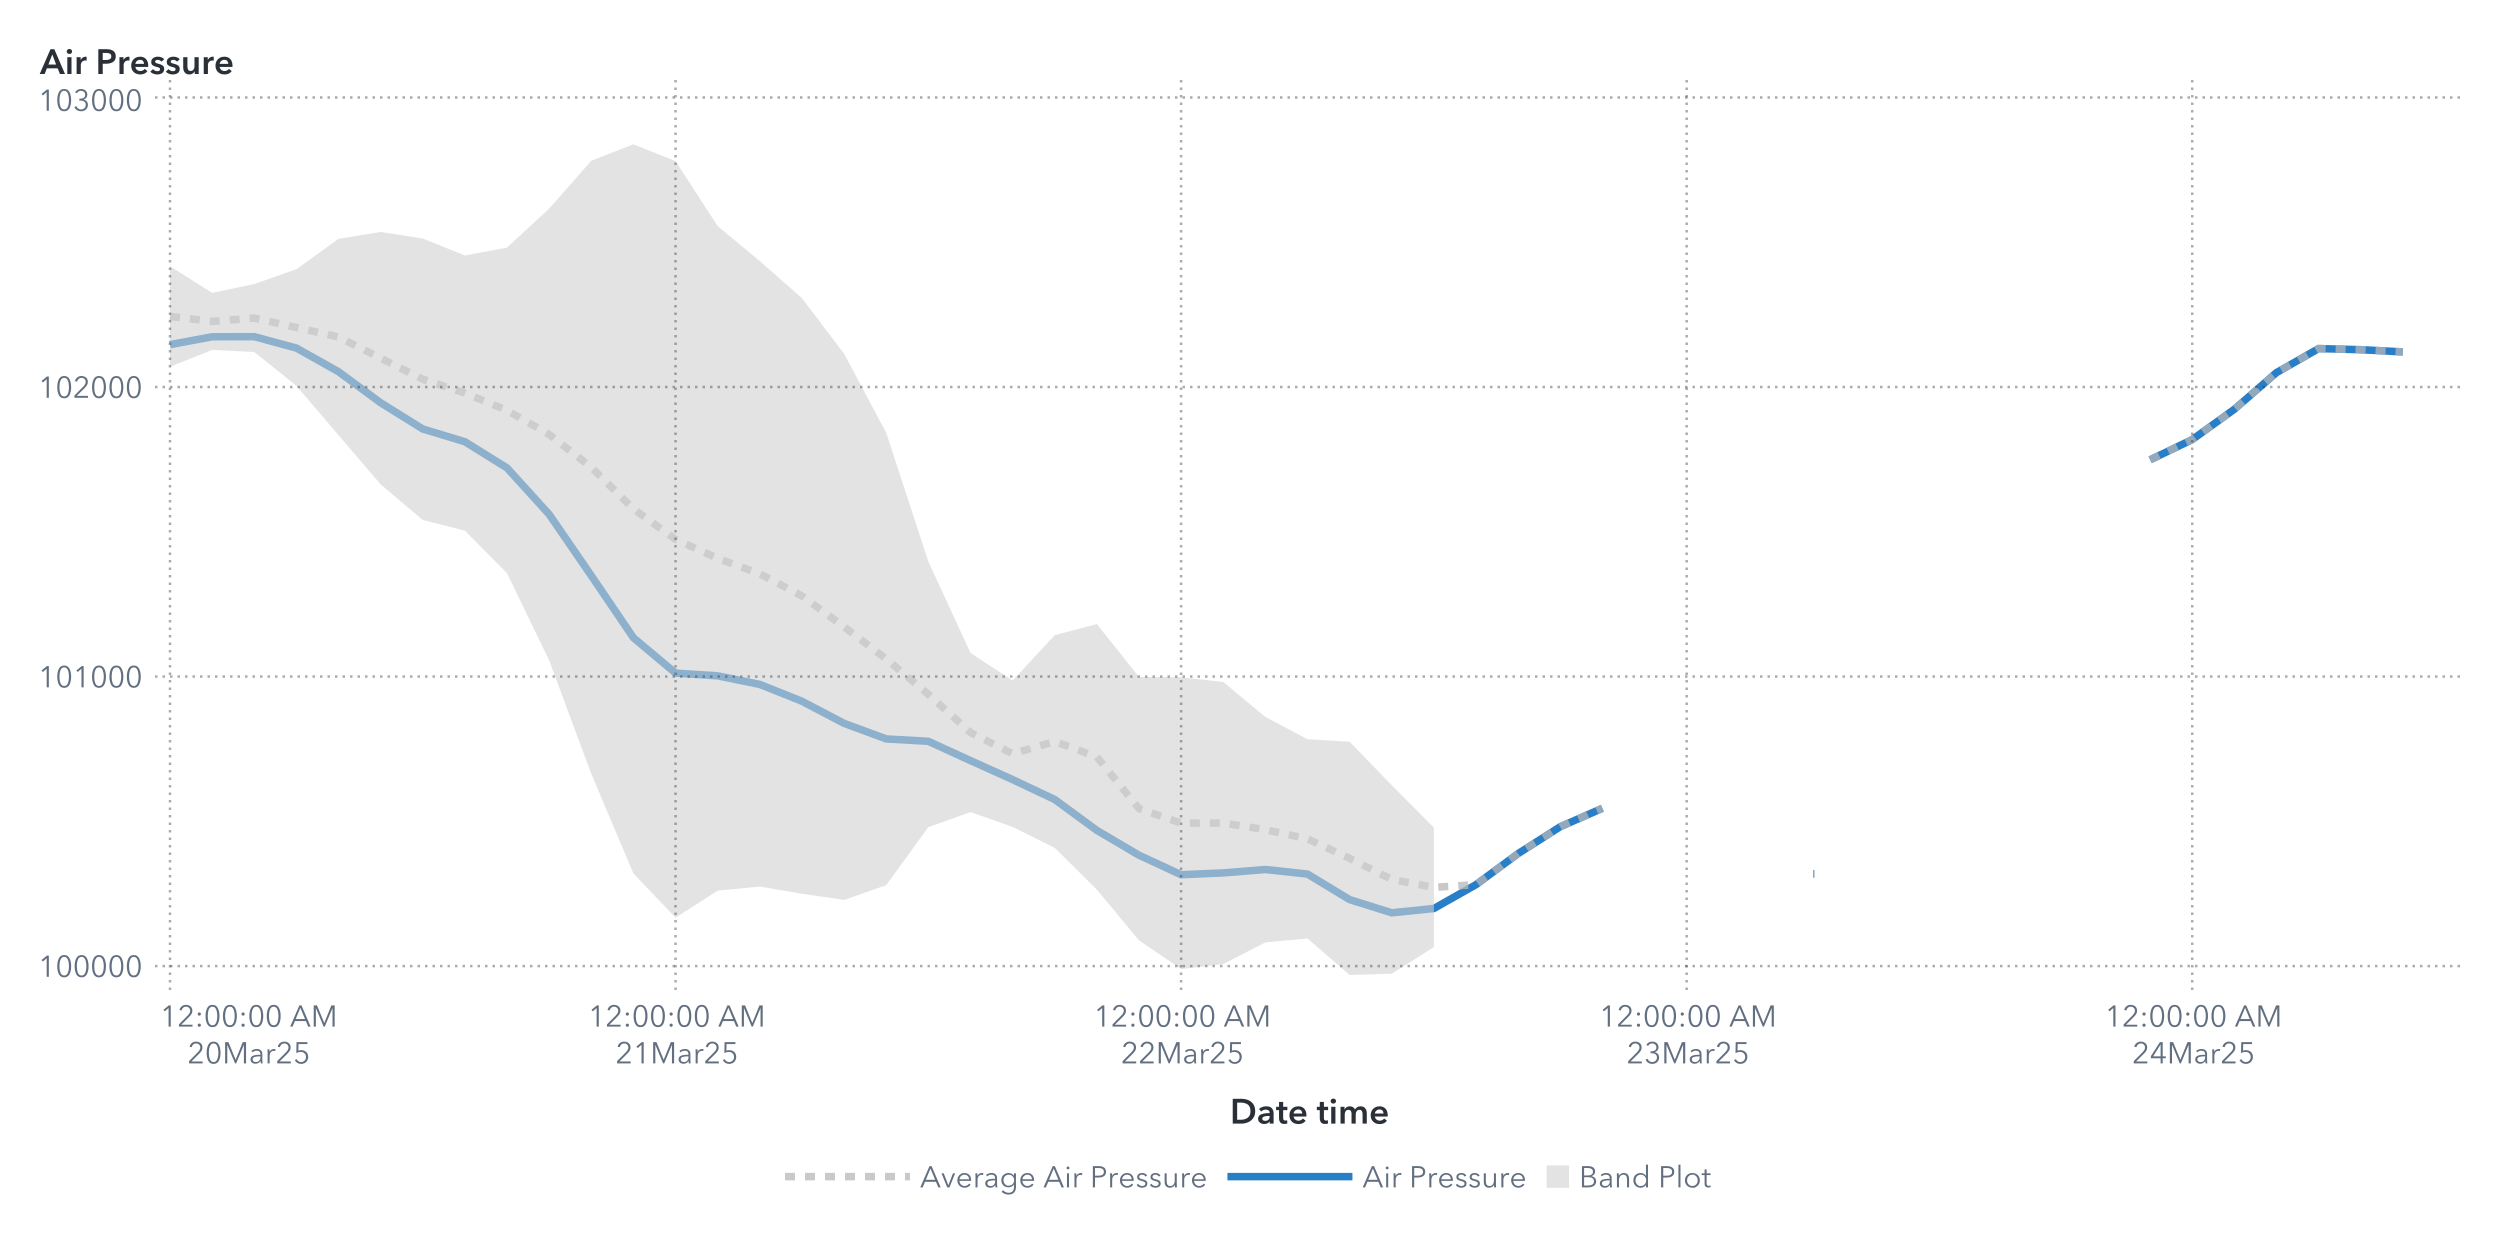
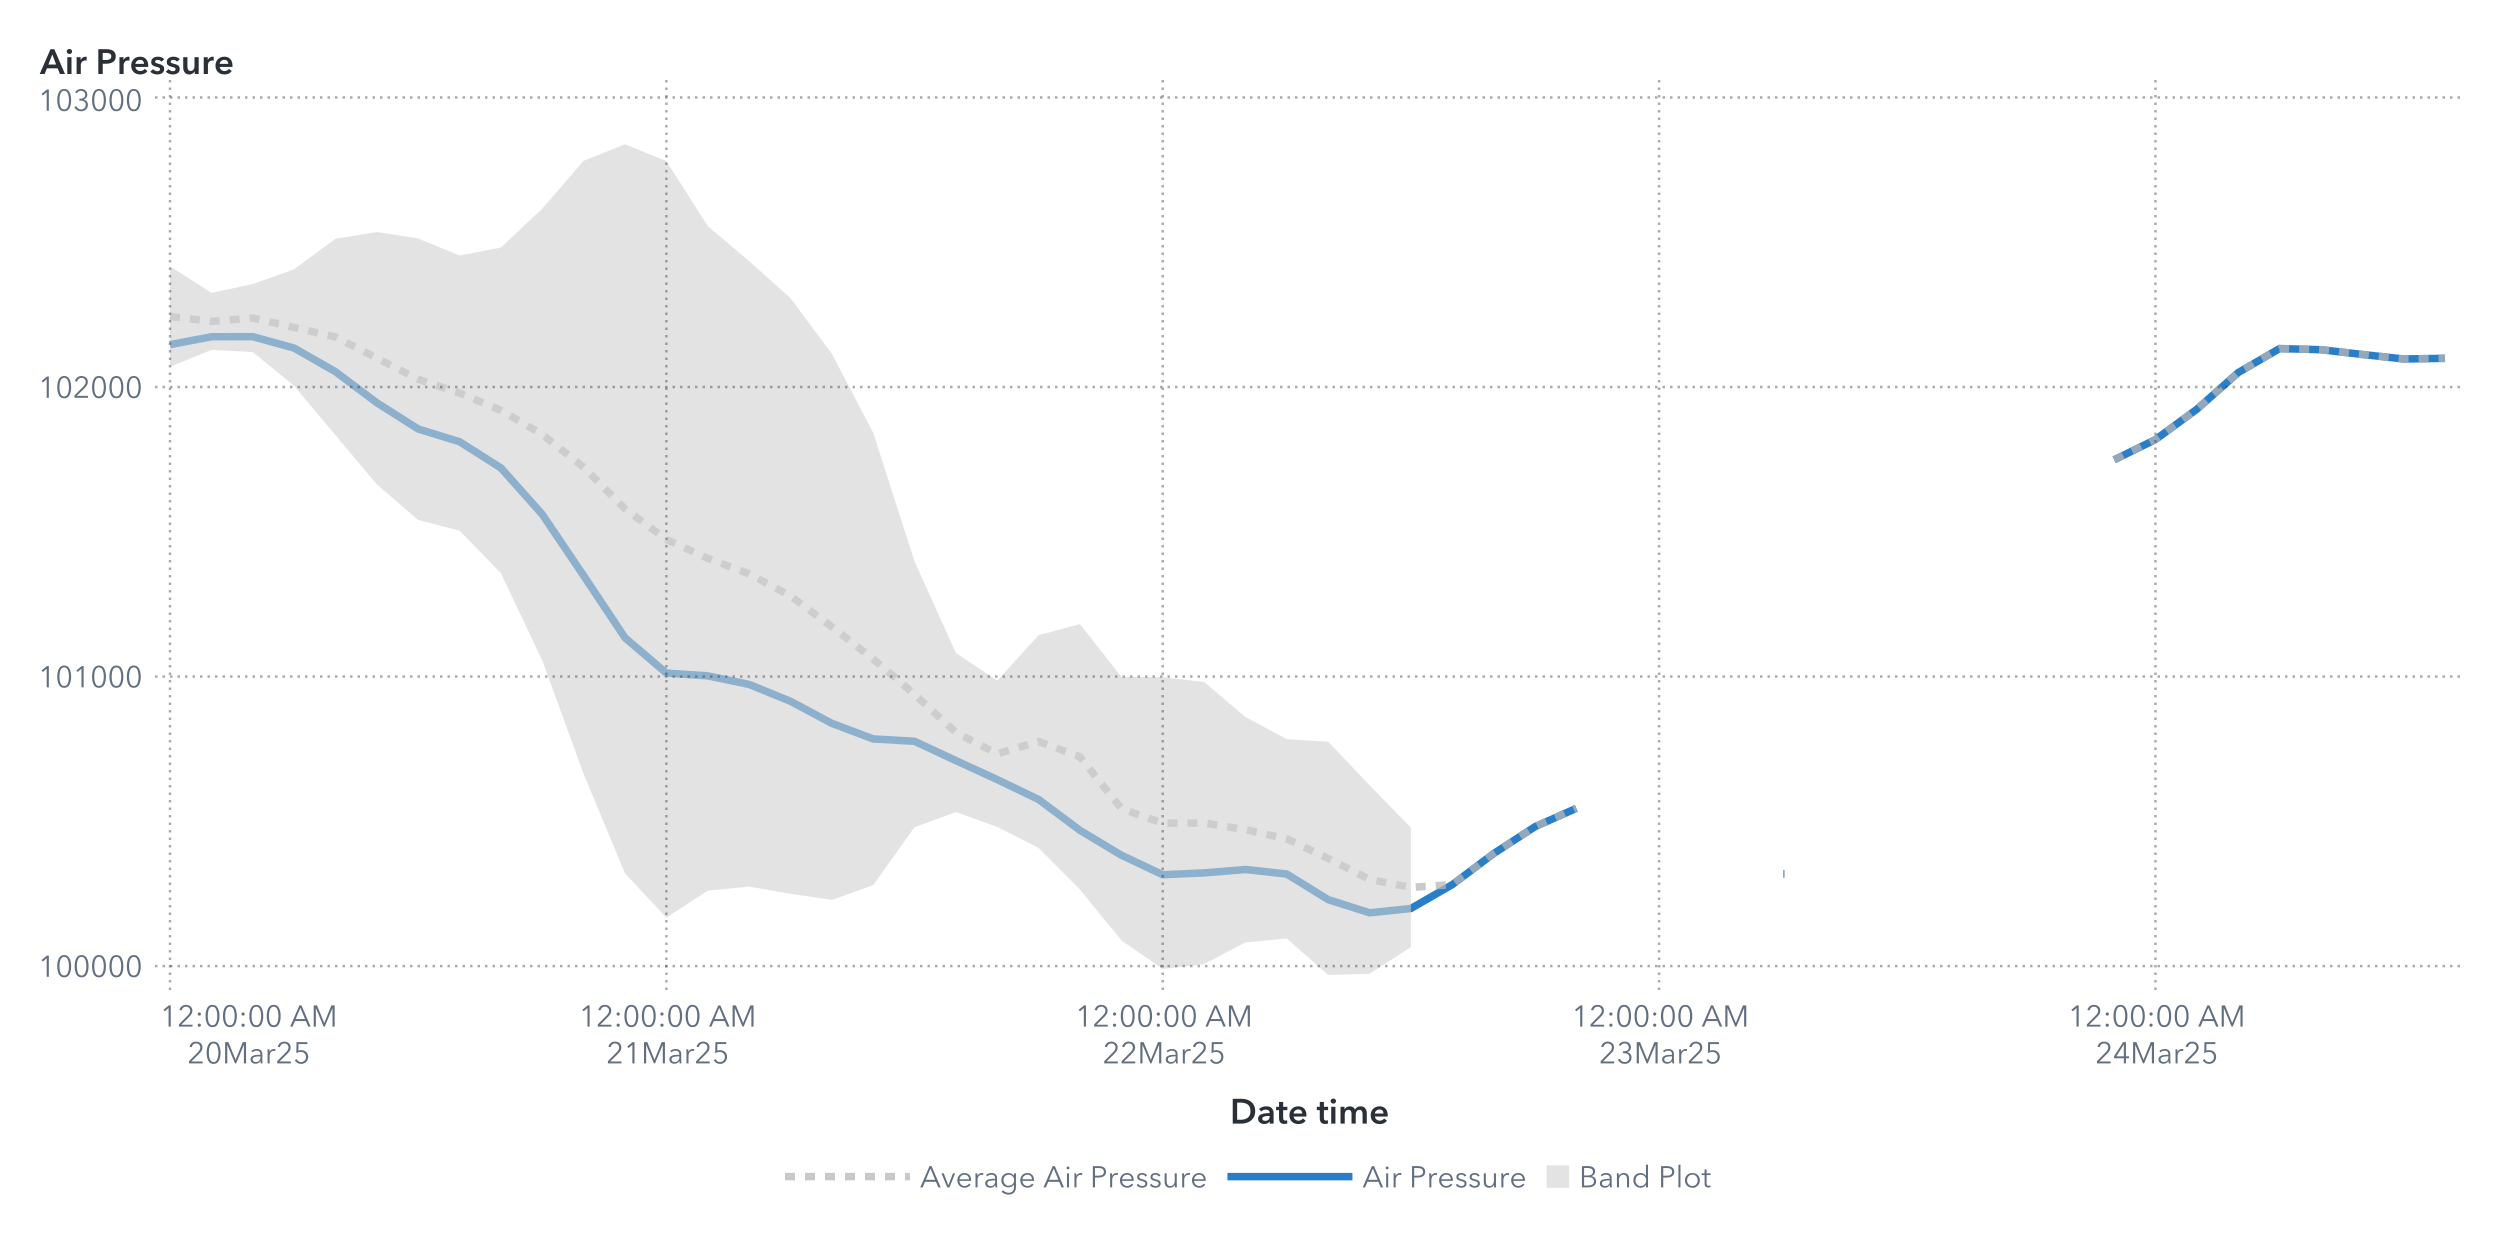
<svg xmlns="http://www.w3.org/2000/svg" xmlns:xlink="http://www.w3.org/1999/xlink" version="1.1" width="1000" height="500" viewBox="0 0 1000 500">
  <rect x="0" y="0" width="1000" height="500" fill="#ffffff">
</rect>
  <g>
    <rect x="0" y="0" rx="5" ry="5" width="1000.0" height="500.0" fill="#ffffff" opacity="0">
</rect>
    <rect x="0" y="0" rx="5" ry="5" width="1000.0" height="500.0" fill="#ffffff" opacity="0">
</rect>
    <rect x="0" y="0" rx="5" ry="5" width="1000.0" height="500.0" fill="#ffffff" opacity="0">
</rect>
    <rect x="0" y="0" rx="5" ry="5" width="1000.0" height="500.0" fill="#ffffff" opacity="0">
</rect>
    <g transform=" translate(16.0 -16.0)">
      <defs>
        <clipPath id="ClipPath0">
          <rect x="46" y="46" width="925" height="366">
</rect>
        </clipPath>
      </defs>
      <g clip-path="url(#ClipPath0)">
        <defs>
          <clipPath id="ClipPath1">
            <rect x="46" y="48" width="923" height="364">
</rect>
          </clipPath>
        </defs>
        <g clip-path="url(#ClipPath1)">
          <g transform="">
-             <polyline id="Polyline_65" points="52.0,153.85  68.85,150.7  85.7,150.67  102.56,155.23  119.41,164.69  136.26,177.11  153.11,187.6  169.96,192.7  186.81,203.18  203.67,221.76  220.52,246.27  237.37,271.11  254.22,285.25  271.07,286.34  287.93,289.77  304.78,296.51  321.63,305.35  338.48,311.57  355.33,312.52  372.19,320.25  389.04,327.84  405.89,335.8  422.74,348.15  439.59,358.08  456.44,365.89  473.3,365.16  490.15,363.8  507.0,365.63  523.85,375.85  540.7,381.12  557.56,379.39  574.41,369.85  591.26,357.43  608.11,346.68  624.96,339.31 " fill="none" stroke="#287fc7" stroke-width="3.0">
- </polyline>
-             <polyline id="Polyline_65" points="709.22,365.53  709.72,365.53 " fill="none" stroke="#287fc7" stroke-width="3.0">
- </polyline>
-             <polyline id="Polyline_65" points="844.04,199.93  860.89,191.83  877.74,179.7  894.59,165.04  911.44,155.43  928.3,155.88  945.15,156.77 " fill="none" stroke="#287fc7" stroke-width="3.0">
+             <polyline id="Polyline_67" points="52.0,153.85  68.55,150.7  85.09,150.67  101.64,155.23  118.18,164.69  134.73,177.11  151.27,187.6  167.82,192.7  184.36,203.18  200.91,221.76  217.45,246.27  234.0,271.11  250.55,285.25  267.09,286.34  283.64,289.77  300.18,296.51  316.73,305.35  333.27,311.57  349.82,312.52  366.36,320.25  382.91,327.84  399.45,335.8  416.0,348.15  432.55,358.08  449.09,365.89  465.64,365.16  482.18,363.8  498.73,365.63  515.27,375.85  531.82,381.12  548.36,379.39  564.91,369.85  581.45,357.43  598.0,346.68  614.55,339.31 " fill="none" stroke="#287fc7" stroke-width="3.0">
+ </polyline>
+             <polyline id="Polyline_67" points="697.27,365.53  697.77,365.53 " fill="none" stroke="#287fc7" stroke-width="3.0">
+ </polyline>
+             <polyline id="Polyline_67" points="829.64,199.93  846.18,191.83  862.73,179.7  879.27,165.04  895.82,155.43  912.36,155.88  928.91,157.79  945.45,159.59  962.0,159.33 " fill="none" stroke="#287fc7" stroke-width="3.0">
</polyline>
          </g>
          <g transform="">
-             <polyline id="Polyline_174" points="52.0,142.59  68.85,144.56  85.7,143.22  102.56,146.99  119.41,150.81  136.26,159.26  153.11,167.7  169.96,173.23  186.81,180.15  203.67,189.81  220.52,202.92  237.37,219.55  254.22,231.76  271.07,239.35  287.93,245.54  304.78,254.39  321.63,266.73  338.48,279.58  355.33,293.74  372.19,309.0  389.04,317.5  405.89,312.6  422.74,318.74  439.59,339.45  456.44,345.26  473.3,345.21  490.15,347.87  507.0,351.54  523.85,359.36  540.7,367.79  557.56,370.95  574.41,369.85  591.26,357.43  608.11,346.68  624.96,339.31 " fill="none" stroke="#b7b7b7" stroke-width="3.0" stroke-dasharray="4,4" opacity="0.75">
- </polyline>
-             <polyline id="Polyline_174" points="709.22,365.53  709.72,365.53 " fill="none" stroke="#b7b7b7" stroke-width="3.0" stroke-dasharray="4,4" opacity="0.75">
- </polyline>
-             <polyline id="Polyline_174" points="844.04,199.93  860.89,191.83  877.74,179.7  894.59,165.04  911.44,155.43  928.3,155.88  945.15,156.77 " fill="none" stroke="#b7b7b7" stroke-width="3.0" stroke-dasharray="4,4" opacity="0.75">
+             <polyline id="Polyline_180" points="52.0,142.59  68.55,144.56  85.09,143.22  101.64,146.99  118.18,150.81  134.73,159.26  151.27,167.7  167.82,173.23  184.36,180.15  200.91,189.81  217.45,202.92  234.0,219.55  250.55,231.76  267.09,239.35  283.64,245.54  300.18,254.39  316.73,266.73  333.27,279.58  349.82,293.74  366.36,309.0  382.91,317.5  399.45,312.6  416.0,318.74  432.55,339.45  449.09,345.26  465.64,345.21  482.18,347.87  498.73,351.54  515.27,359.36  531.82,367.79  548.36,370.95  564.91,369.85  581.45,357.43  598.0,346.68  614.55,339.31 " fill="none" stroke="#b7b7b7" stroke-width="3.0" stroke-dasharray="4,4" opacity="0.75">
+ </polyline>
+             <polyline id="Polyline_180" points="697.27,365.53  697.77,365.53 " fill="none" stroke="#b7b7b7" stroke-width="3.0" stroke-dasharray="4,4" opacity="0.75">
+ </polyline>
+             <polyline id="Polyline_180" points="829.64,199.93  846.18,191.83  862.73,179.7  879.27,165.04  895.82,155.43  912.36,155.88  928.91,157.79  945.45,159.59  962.0,159.33 " fill="none" stroke="#b7b7b7" stroke-width="3.0" stroke-dasharray="4,4" opacity="0.75">
</polyline>
          </g>
          <g transform="">
-             <polygon points="52.0,162.71  68.85,155.97  85.7,156.82  102.56,170.3  119.41,190.08  136.26,209.74  153.11,223.99  169.96,228.28  186.81,245.28  203.67,280.19  220.52,325.54  237.37,365.38  254.22,383.06  271.07,372.26  287.93,370.63  304.78,373.52  321.63,375.97  338.48,370.07  355.33,346.87  372.19,340.82  389.04,346.76  405.89,355.15  422.74,371.85  439.59,392.14  456.44,403.61  473.3,401.63  490.15,392.94  507.0,391.4  523.85,406.0  540.7,405.49  557.56,394.83  557.56,347.07  540.7,330.09  523.85,312.71  507.0,311.68  490.15,302.8  473.3,288.79  456.44,286.9  439.59,286.77  422.74,265.63  405.89,270.06  389.04,288.23  372.19,277.17  355.33,240.61  338.48,189.09  321.63,157.49  304.78,135.26  287.93,120.45  271.07,106.44  254.22,80.46  237.37,73.72  220.52,80.3  203.67,99.44  186.81,115.01  169.96,118.19  153.11,111.41  136.26,108.79  119.41,111.53  102.56,123.69  85.7,129.61  68.85,133.16  52.0,122.48 " fill="#d1d1d1" fill-opacity="0.6">
+             <polygon points="52.0,162.71  68.55,155.97  85.09,156.82  101.64,170.3  118.18,190.08  134.73,209.74  151.27,223.99  167.82,228.28  184.36,245.28  200.91,280.19  217.45,325.54  234.0,365.38  250.55,383.06  267.09,372.26  283.64,370.63  300.18,373.52  316.73,375.97  333.27,370.07  349.82,346.87  366.36,340.82  382.91,346.76  399.45,355.15  416.0,371.85  432.55,392.14  449.09,403.61  465.64,401.63  482.18,392.94  498.73,391.4  515.27,406.0  531.82,405.49  548.36,394.83  548.36,347.07  531.82,330.09  515.27,312.71  498.73,311.68  482.18,302.8  465.64,288.79  449.09,286.9  432.55,286.77  416.0,265.63  399.45,270.06  382.91,288.23  366.36,277.17  349.82,240.61  333.27,189.09  316.73,157.49  300.18,135.26  283.64,120.45  267.09,106.44  250.55,80.46  234.0,73.72  217.45,80.3  200.91,99.44  184.36,115.01  167.82,118.19  151.27,111.41  134.73,108.79  118.18,111.53  101.64,123.69  85.09,129.61  68.55,133.16  52.0,122.48 " fill="#d1d1d1" fill-opacity="0.6">
</polygon>
          </g>
        </g>
        <path d="M46.0 402.43L969.0 402.43" stroke="#2a3037" stroke-dasharray="1,2" fill="none" opacity="0.4">
</path>
        <path d="M46.0 286.62L969.0 286.62" stroke="#2a3037" stroke-dasharray="1,2" fill="none" opacity="0.4">
</path>
        <path d="M46.0 170.81L969.0 170.81" stroke="#2a3037" stroke-dasharray="1,2" fill="none" opacity="0.4">
</path>
        <path d="M46.0 55.0L969.0 55.0" stroke="#2a3037" stroke-dasharray="1,2" fill="none" opacity="0.4">
</path>
        <path d="M52.0 412.0L52.0 48.0" stroke="#2a3037" stroke-dasharray="1,2" fill="none" opacity="0.4">
</path>
-         <path d="M254.22 412.0L254.22 48.0" stroke="#2a3037" stroke-dasharray="1,2" fill="none" opacity="0.4">
- </path>
-         <path d="M456.44 412.0L456.44 48.0" stroke="#2a3037" stroke-dasharray="1,2" fill="none" opacity="0.4">
- </path>
-         <path d="M658.67 412.0L658.67 48.0" stroke="#2a3037" stroke-dasharray="1,2" fill="none" opacity="0.4">
- </path>
-         <path d="M860.89 412.0L860.89 48.0" stroke="#2a3037" stroke-dasharray="1,2" fill="none" opacity="0.4">
+         <path d="M250.55 412.0L250.55 48.0" stroke="#2a3037" stroke-dasharray="1,2" fill="none" opacity="0.4">
+ </path>
+         <path d="M449.09 412.0L449.09 48.0" stroke="#2a3037" stroke-dasharray="1,2" fill="none" opacity="0.4">
+ </path>
+         <path d="M647.64 412.0L647.64 48.0" stroke="#2a3037" stroke-dasharray="1,2" fill="none" opacity="0.4">
+ </path>
+         <path d="M846.18 412.0L846.18 48.0" stroke="#2a3037" stroke-dasharray="1,2" fill="none" opacity="0.4">
</path>
      </g>
      <defs>
        <clipPath id="ClipPath2">
          <rect x="0" y="49" width="46" height="363">
</rect>
        </clipPath>
      </defs>
      <g clip-path="url(#ClipPath2)">
        <g fill="#626f80" stroke="#626f80" transform="translate(-0.76 406.73) scale(0.012 -0.012)">
          <defs>
            <path id="g49/TT0" d="M358.0 0 L286.0 0 L286.0 619.0 L158.0 510.0 L114.0 560.0 L294.0 708.0 L358.0 708.0 L358.0 0Z">
</path>
          </defs>
          <use x="0" y="0" xlink:href="#g49/TT0" />
          <defs>
            <path id="g48/TT0" d="M522.0 353.0Q 522.0,195.0  467.0,88.5 T 290.0,-18.0 Q 167.0,-18.0  112.5,88.5 T 58.0,353.0 Q 58.0,512.0  112.5,619.0 T 290.0,726.0 Q 412.0,726.0  467.0,618.5 T 522.0,353.0 Z M131.0 353.0Q 131.0,226.0  167.5,135.0 T 290.0,44.0 Q 375.0,44.0  412.0,135.5 T 449.0,353.0 Q 449.0,480.0  412.0,572.5 T 290.0,665.0 Q 204.0,665.0  167.5,573.0 T 131.0,353.0 Z">
</path>
          </defs>
          <use x="580.0" y="0" xlink:href="#g48/TT0" />
          <use x="1160.0" y="0" xlink:href="#g48/TT0" />
          <use x="1740.0" y="0" xlink:href="#g48/TT0" />
          <use x="2320.0" y="0" xlink:href="#g48/TT0" />
          <use x="2900.0" y="0" xlink:href="#g48/TT0" />
        </g>
-         <text id="Text_392" x="41.0" y="406.73" font-size="9.0pt" font-family="Avenir Next for SAS" fill="#626f80" text-anchor="end" opacity="0">
+         <text id="Text_406" x="41.0" y="406.73" font-size="9.0pt" font-family="Avenir Next for SAS" fill="#626f80" text-anchor="end" opacity="0">
100000</text>
        <g fill="#626f80" stroke="#626f80" transform="translate(-0.76 290.92) scale(0.012 -0.012)">
          <use x="0" y="0" xlink:href="#g49/TT0" />
          <use x="580.0" y="0" xlink:href="#g48/TT0" />
          <use x="1160.0" y="0" xlink:href="#g49/TT0" />
          <use x="1740.0" y="0" xlink:href="#g48/TT0" />
          <use x="2320.0" y="0" xlink:href="#g48/TT0" />
          <use x="2900.0" y="0" xlink:href="#g48/TT0" />
        </g>
-         <text id="Text_393" x="41.0" y="290.92" font-size="9.0pt" font-family="Avenir Next for SAS" fill="#626f80" text-anchor="end" opacity="0">
+         <text id="Text_407" x="41.0" y="290.92" font-size="9.0pt" font-family="Avenir Next for SAS" fill="#626f80" text-anchor="end" opacity="0">
101000</text>
        <g fill="#626f80" stroke="#626f80" transform="translate(-0.76 175.11) scale(0.012 -0.012)">
          <use x="0" y="0" xlink:href="#g49/TT0" />
          <use x="580.0" y="0" xlink:href="#g48/TT0" />
          <defs>
            <path id="g50/TT0" d="M51.0 0 L51.0 75.0 L341.0 368.0Q 380.0,408.0  403.0,447.0 T 426.0,530.0 Q 426.0,590.0  385.5,627.5 T 286.0,665.0 Q 230.0,665.0  191.0,630.0 T 140.0,539.0  L69.0 553.0Q 84.0,629.0  144.0,677.5 T 286.0,726.0 Q 344.0,726.0  392.5,703.5 T 470.0,637.0 T 499.0,531.0 Q 499.0,469.0  470.0,421.5 T 384.0,317.0  L129.0 64.0 L504.0 64.0 L504.0 0 L51.0 0Z">
</path>
          </defs>
          <use x="1160.0" y="0" xlink:href="#g50/TT0" />
          <use x="1740.0" y="0" xlink:href="#g48/TT0" />
          <use x="2320.0" y="0" xlink:href="#g48/TT0" />
          <use x="2900.0" y="0" xlink:href="#g48/TT0" />
        </g>
-         <text id="Text_394" x="41.0" y="175.11" font-size="9.0pt" font-family="Avenir Next for SAS" fill="#626f80" text-anchor="end" opacity="0">
+         <text id="Text_408" x="41.0" y="175.11" font-size="9.0pt" font-family="Avenir Next for SAS" fill="#626f80" text-anchor="end" opacity="0">
102000</text>
        <g fill="#626f80" stroke="#626f80" transform="translate(-0.76 60.3) scale(0.012 -0.012)">
          <use x="0" y="0" xlink:href="#g49/TT0" />
          <use x="580.0" y="0" xlink:href="#g48/TT0" />
          <defs>
            <path id="g51/TT0" d="M245.0 402.0Q 319.0,402.0  364.5,433.5 T 410.0,532.0 Q 410.0,590.0  369.0,627.5 T 270.0,665.0 Q 226.0,665.0  191.0,643.5 T 135.0,582.0  L74.0 614.0Q 106.0,670.0  157.0,698.0 T 274.0,726.0 Q 331.0,726.0  378.0,703.5 T 453.0,638.0 T 481.0,536.0 Q 481.0,475.0  446.5,432.0 T 358.0,374.0  L358.0 372.0Q 421.0,359.0  461.0,312.0 T 501.0,196.0 Q 501.0,131.0  470.0,82.5 T 387.0,8.0 T 273.0,-18.0 Q 196.0,-18.0  137.5,19.5 T 49.0,127.0  L117.0 152.0Q 135.0,102.0  177.0,73.0 T 273.0,44.0 Q 314.0,44.0  350.0,62.5 T 407.5,115.5 T 429.0,196.0 Q 429.0,271.0  376.0,305.5 T 245.0,340.0  L214.0 340.0 L214.0 402.0 L245.0 402.0Z">
</path>
          </defs>
          <use x="1160.0" y="0" xlink:href="#g51/TT0" />
          <use x="1740.0" y="0" xlink:href="#g48/TT0" />
          <use x="2320.0" y="0" xlink:href="#g48/TT0" />
          <use x="2900.0" y="0" xlink:href="#g48/TT0" />
        </g>
-         <text id="Text_395" x="41.0" y="60.3" font-size="9.0pt" font-family="Avenir Next for SAS" fill="#626f80" text-anchor="end" opacity="0">
+         <text id="Text_409" x="41.0" y="60.3" font-size="9.0pt" font-family="Avenir Next for SAS" fill="#626f80" text-anchor="end" opacity="0">
103000</text>
      </g>
      <g fill="#2a3037" stroke="#2a3037" transform="translate(0 45.59) scale(0.014 -0.014)">
        <defs>
          <path id="g65/TT1" d="M300.0 708.0 L409.0 708.0 L714.0 0 L570.0 0 L504.0 162.0 L197.0 162.0 L133.0 0 L-8.0 0 L300.0 708.0Z M460.0 270.0 L351.0 558.0 L240.0 270.0 L460.0 270.0Z">
</path>
        </defs>
        <use x="0" y="0" xlink:href="#g65/TT1" />
        <defs>
          <path id="g105/TT1" d="M133.0 715.0Q 166.0,715.0  188.5,694.5 T 211.0,643.0 Q 211.0,612.0  188.5,591.5 T 133.0,571.0 Q 101.0,571.0  79.0,592.5 T 57.0,643.0 Q 57.0,672.0  79.0,693.5 T 133.0,715.0 Z M74.0 480.0 L194.0 480.0 L194.0 0 L74.0 0 L74.0 480.0Z">
</path>
        </defs>
        <use x="706.0" y="0" xlink:href="#g105/TT1" />
        <defs>
          <path id="g114/TT1" d="M187.0 480.0 L187.0 400.0 L189.0 400.0Q 209.0,443.0  246.0,468.5 T 329.0,494.0 Q 346.0,494.0  358.0,491.0  L358.0 381.0Q 338.0,386.0  321.0,386.0 Q 272.0,386.0  243.0,363.0 T 203.0,310.5 T 192.0,257.0  L192.0 0 L72.0 0 L72.0 480.0 L187.0 480.0Z">
</path>
        </defs>
        <use x="974.0" y="0" xlink:href="#g114/TT1" />
        <defs>
          <path id="g80/TT1" d="M309.0 708.0Q 576.0,708.0  576.0,503.0 Q 576.0,393.0  500.0,343.0 T 301.0,293.0  L204.0 293.0 L204.0 0 L78.0 0 L78.0 708.0 L309.0 708.0Z M449.0 503.0Q 449.0,560.0  407.5,581.0 T 296.0,602.0  L204.0 602.0 L204.0 399.0 L292.0 399.0Q 363.0,399.0  406.0,422.0 T 449.0,503.0 Z">
</path>
        </defs>
        <use x="1588.0" y="0" xlink:href="#g80/TT1" />
        <use x="2198.0" y="0" xlink:href="#g114/TT1" />
        <defs>
          <path id="g101/TT1" d="M529.0 202.0 L164.0 202.0Q 168.0,152.0  208.0,118.0 T 301.0,84.0 Q 384.0,84.0  428.0,146.0  L508.0 82.0Q 437.0,-14.0  302.0,-14.0 Q 228.0,-14.0  169.5,16.5 T 77.5,104.0 T 44.0,237.0 Q 44.0,313.0  77.0,371.5 T 168.0,462.0 T 298.0,494.0 Q 402.0,494.0  466.0,427.0 T 530.0,234.0 Q 530.0,213.0  529.0,202.0 Z M297.0 404.0Q 244.0,404.0  206.0,371.0 T 164.0,288.0  L410.0 288.0Q 410.0,338.0  381.0,371.0 T 297.0,404.0 Z">
</path>
        </defs>
        <use x="2562.0" y="0" xlink:href="#g101/TT1" />
        <defs>
          <path id="g115/TT1" d="M230.0 404.0Q 198.0,404.0  175.5,391.0 T 153.0,352.0 Q 153.0,327.0  176.0,315.0 T 257.0,289.0 Q 325.0,273.0  368.5,241.0 T 412.0,146.0 Q 412.0,64.0  355.5,25.0 T 212.0,-14.0 Q 155.0,-14.0  102.0,7.0 T 15.0,65.0  L94.0 139.0Q 114.0,112.0  146.5,95.5 T 217.0,79.0 Q 248.0,79.0  271.0,93.0 T 294.0,136.0 Q 294.0,164.0  269.5,177.5 T 184.0,205.0 Q 119.0,221.0  80.5,250.5 T 42.0,341.0 Q 42.0,416.0  98.0,455.0 T 233.0,494.0 Q 287.0,494.0  336.0,475.0 T 413.0,421.0  L335.0 352.0Q 318.0,374.0  290.0,389.0 T 230.0,404.0 Z">
</path>
        </defs>
        <use x="3136.0" y="0" xlink:href="#g115/TT1" />
        <use x="3580.0" y="0" xlink:href="#g115/TT1" />
        <defs>
          <path id="g117/TT1" d="M396.0 0 L396.0 77.0 L394.0 77.0Q 377.0,39.0  336.5,12.5 T 245.0,-14.0 Q 157.0,-14.0  112.5,42.5 T 68.0,180.0  L68.0 480.0 L188.0 480.0 L188.0 214.0Q 188.0,86.0  278.0,86.0 Q 332.0,86.0  361.0,124.5 T 390.0,216.0  L390.0 480.0 L510.0 480.0 L510.0 0 L396.0 0Z">
</path>
        </defs>
        <use x="4024.0" y="0" xlink:href="#g117/TT1" />
        <use x="4606.0" y="0" xlink:href="#g114/TT1" />
        <use x="4970.0" y="0" xlink:href="#g101/TT1" />
      </g>
-       <text id="Text_396" x="0" y="45.59" font-size="10.5pt" font-family="Avenir Next for SAS" font-weight="bold" fill="#2a3037" text-anchor="start" opacity="0">
+       <text id="Text_410" x="0" y="45.59" font-size="10.5pt" font-family="Avenir Next for SAS" font-weight="bold" fill="#2a3037" text-anchor="start" opacity="0">
Air Pressure</text>
      <defs>
        <clipPath id="ClipPath3">
          <rect x="46" y="412" width="922" height="57">
</rect>
        </clipPath>
      </defs>
      <g clip-path="url(#ClipPath3)">
        <g fill="#626f80" stroke="#626f80" transform="translate(48.0 426.65) scale(0.012 -0.012)">
          <use x="0" y="0" xlink:href="#g49/TT0" />
          <use x="580.0" y="0" xlink:href="#g50/TT0" />
          <defs>
            <path id="g58/TT0" d="M150.0 366.0Q 127.0,366.0  111.5,382.0 T 96.0,420.0 Q 96.0,442.0  111.5,458.0 T 150.0,474.0 Q 173.0,474.0  188.5,458.0 T 204.0,420.0 Q 204.0,398.0  188.5,382.0 T 150.0,366.0 Z M150.0 -6.0Q 127.0,-6.0  111.5,10.0 T 96.0,48.0 Q 96.0,70.0  111.5,86.0 T 150.0,102.0 Q 173.0,102.0  188.5,86.0 T 204.0,48.0 Q 204.0,26.0  188.5,10.0 T 150.0,-6.0 Z">
</path>
          </defs>
          <use x="1160.0" y="0" xlink:href="#g58/TT0" />
          <use x="1460.0" y="0" xlink:href="#g48/TT0" />
          <use x="2040.0" y="0" xlink:href="#g48/TT0" />
          <use x="2620.0" y="0" xlink:href="#g58/TT0" />
          <use x="2920.0" y="0" xlink:href="#g48/TT0" />
          <use x="3500.0" y="0" xlink:href="#g48/TT0" />
          <defs>
            <path id="g65/TT0" d="M89.0 0 L10.0 0 L316.0 708.0 L386.0 708.0 L690.0 0 L610.0 0 L532.0 186.0 L166.0 186.0 L89.0 0Z M193.0 252.0 L505.0 252.0 L349.0 628.0 L193.0 252.0Z">
</path>
          </defs>
          <use x="4330.0" y="0" xlink:href="#g65/TT0" />
          <defs>
            <path id="g77/TT0" d="M444.0 122.0 L445.0 122.0 L682.0 708.0 L792.0 708.0 L792.0 0 L720.0 0 L720.0 615.0 L718.0 615.0 L462.0 0 L424.0 0 L168.0 615.0 L166.0 615.0 L166.0 0 L94.0 0 L94.0 708.0 L204.0 708.0 L444.0 122.0Z">
</path>
          </defs>
          <use x="5030.0" y="0" xlink:href="#g77/TT0" />
        </g>
        <text x="83.0" y="426.65" font-size="9.0pt" font-family="Avenir Next for SAS" fill="#626f80" text-anchor="middle" opacity="0">
12:00:00 AM</text>
        <g fill="#626f80" stroke="#626f80" transform="translate(59.0 441.35) scale(0.012 -0.012)">
          <use x="0" y="0" xlink:href="#g50/TT0" />
          <use x="580.0" y="0" xlink:href="#g48/TT0" />
          <use x="1160.0" y="0" xlink:href="#g77/TT0" />
          <defs>
            <path id="g97/TT0" d="M260.0 423.0Q 220.0,423.0  183.0,408.0 T 121.0,368.0  L83.0 413.0Q 113.0,443.0  161.0,461.5 T 267.0,480.0 Q 347.0,480.0  398.0,436.0 T 449.0,310.0  L449.0 105.0Q 449.0,42.0  457.0,0  L396.0 0Q 389.0,40.0  389.0,76.0  L387.0 76.0Q 355.0,30.0  314.5,9.0 T 217.0,-12.0 Q 178.0,-12.0  141.0,2.5 T 79.5,49.0 T 55.0,130.0 Q 55.0,198.0  99.0,232.0 T 212.5,276.5 T 385.0,287.0  L385.0 302.0Q 385.0,362.0  353.0,392.5 T 260.0,423.0 Z M125.0 133.0Q 125.0,87.0  157.0,65.5 T 235.0,44.0 Q 304.0,44.0  344.5,89.0 T 385.0,199.0  L385.0 234.0 L365.0 234.0Q 259.0,234.0  192.0,213.5 T 125.0,133.0 Z">
</path>
          </defs>
          <use x="2046.0" y="0" xlink:href="#g97/TT0" />
          <defs>
            <path id="g114/TT0" d="M86.0 468.0 L151.0 468.0Q 155.0,418.0  155.0,388.0  L157.0 388.0Q 177.0,429.0  217.5,454.5 T 307.0,480.0 Q 334.0,480.0  352.0,475.0  L343.0 411.0Q 337.0,413.0  322.5,415.0 T 295.0,417.0 Q 236.0,417.0  197.0,372.5 T 158.0,240.0  L158.0 0 L90.0 0 L90.0 365.0Q 90.0,425.0  86.0,468.0 Z">
</path>
          </defs>
          <use x="2580.0" y="0" xlink:href="#g114/TT0" />
          <use x="2940.0" y="0" xlink:href="#g50/TT0" />
          <defs>
            <path id="g53/TT0" d="M180.0 644.0 L175.0 425.0Q 219.0,441.0  273.0,441.0 Q 339.0,441.0  391.5,413.0 T 473.5,334.5 T 503.0,219.0 Q 503.0,151.0  473.5,97.0 T 390.5,12.5 T 268.0,-18.0 Q 194.0,-18.0  140.0,16.0 T 56.0,111.0  L121.0 140.0Q 140.0,96.0  179.0,70.0 T 264.0,44.0 Q 311.0,44.0  349.0,66.0 T 408.5,126.5 T 430.0,212.0 Q 430.0,289.0  380.5,335.5 T 254.0,382.0 Q 180.0,382.0  107.0,343.0  L114.0 708.0 L475.0 708.0 L475.0 644.0 L180.0 644.0Z">
</path>
          </defs>
          <use x="3520.0" y="0" xlink:href="#g53/TT0" />
        </g>
        <text x="83.0" y="441.35" font-size="9.0pt" font-family="Avenir Next for SAS" fill="#626f80" text-anchor="middle" opacity="0">
20Mar25</text>
-         <g fill="#626f80" stroke="#626f80" transform="translate(219.22 426.65) scale(0.012 -0.012)">
+         <g fill="#626f80" stroke="#626f80" transform="translate(215.55 426.65) scale(0.012 -0.012)">
          <use x="0" y="0" xlink:href="#g49/TT0" />
          <use x="580.0" y="0" xlink:href="#g50/TT0" />
          <use x="1160.0" y="0" xlink:href="#g58/TT0" />
          <use x="1460.0" y="0" xlink:href="#g48/TT0" />
          <use x="2040.0" y="0" xlink:href="#g48/TT0" />
          <use x="2620.0" y="0" xlink:href="#g58/TT0" />
          <use x="2920.0" y="0" xlink:href="#g48/TT0" />
          <use x="3500.0" y="0" xlink:href="#g48/TT0" />
          <use x="4330.0" y="0" xlink:href="#g65/TT0" />
          <use x="5030.0" y="0" xlink:href="#g77/TT0" />
        </g>
-         <text x="254.22" y="426.65" font-size="9.0pt" font-family="Avenir Next for SAS" fill="#626f80" text-anchor="middle" opacity="0">
+         <text x="250.55" y="426.65" font-size="9.0pt" font-family="Avenir Next for SAS" fill="#626f80" text-anchor="middle" opacity="0">
12:00:00 AM</text>
-         <g fill="#626f80" stroke="#626f80" transform="translate(230.22 441.35) scale(0.012 -0.012)">
+         <g fill="#626f80" stroke="#626f80" transform="translate(226.55 441.35) scale(0.012 -0.012)">
          <use x="0" y="0" xlink:href="#g50/TT0" />
          <use x="580.0" y="0" xlink:href="#g49/TT0" />
          <use x="1160.0" y="0" xlink:href="#g77/TT0" />
          <use x="2046.0" y="0" xlink:href="#g97/TT0" />
          <use x="2580.0" y="0" xlink:href="#g114/TT0" />
          <use x="2940.0" y="0" xlink:href="#g50/TT0" />
          <use x="3520.0" y="0" xlink:href="#g53/TT0" />
        </g>
-         <text x="254.22" y="441.35" font-size="9.0pt" font-family="Avenir Next for SAS" fill="#626f80" text-anchor="middle" opacity="0">
+         <text x="250.55" y="441.35" font-size="9.0pt" font-family="Avenir Next for SAS" fill="#626f80" text-anchor="middle" opacity="0">
21Mar25</text>
-         <g fill="#626f80" stroke="#626f80" transform="translate(421.44 426.65) scale(0.012 -0.012)">
+         <g fill="#626f80" stroke="#626f80" transform="translate(414.09 426.65) scale(0.012 -0.012)">
          <use x="0" y="0" xlink:href="#g49/TT0" />
          <use x="580.0" y="0" xlink:href="#g50/TT0" />
          <use x="1160.0" y="0" xlink:href="#g58/TT0" />
          <use x="1460.0" y="0" xlink:href="#g48/TT0" />
          <use x="2040.0" y="0" xlink:href="#g48/TT0" />
          <use x="2620.0" y="0" xlink:href="#g58/TT0" />
          <use x="2920.0" y="0" xlink:href="#g48/TT0" />
          <use x="3500.0" y="0" xlink:href="#g48/TT0" />
          <use x="4330.0" y="0" xlink:href="#g65/TT0" />
          <use x="5030.0" y="0" xlink:href="#g77/TT0" />
        </g>
-         <text x="456.44" y="426.65" font-size="9.0pt" font-family="Avenir Next for SAS" fill="#626f80" text-anchor="middle" opacity="0">
+         <text x="449.09" y="426.65" font-size="9.0pt" font-family="Avenir Next for SAS" fill="#626f80" text-anchor="middle" opacity="0">
12:00:00 AM</text>
-         <g fill="#626f80" stroke="#626f80" transform="translate(432.44 441.35) scale(0.012 -0.012)">
+         <g fill="#626f80" stroke="#626f80" transform="translate(425.09 441.35) scale(0.012 -0.012)">
          <use x="0" y="0" xlink:href="#g50/TT0" />
          <use x="580.0" y="0" xlink:href="#g50/TT0" />
          <use x="1160.0" y="0" xlink:href="#g77/TT0" />
          <use x="2046.0" y="0" xlink:href="#g97/TT0" />
          <use x="2580.0" y="0" xlink:href="#g114/TT0" />
          <use x="2940.0" y="0" xlink:href="#g50/TT0" />
          <use x="3520.0" y="0" xlink:href="#g53/TT0" />
        </g>
-         <text x="456.44" y="441.35" font-size="9.0pt" font-family="Avenir Next for SAS" fill="#626f80" text-anchor="middle" opacity="0">
+         <text x="449.09" y="441.35" font-size="9.0pt" font-family="Avenir Next for SAS" fill="#626f80" text-anchor="middle" opacity="0">
22Mar25</text>
-         <g fill="#626f80" stroke="#626f80" transform="translate(623.67 426.65) scale(0.012 -0.012)">
+         <g fill="#626f80" stroke="#626f80" transform="translate(612.64 426.65) scale(0.012 -0.012)">
          <use x="0" y="0" xlink:href="#g49/TT0" />
          <use x="580.0" y="0" xlink:href="#g50/TT0" />
          <use x="1160.0" y="0" xlink:href="#g58/TT0" />
          <use x="1460.0" y="0" xlink:href="#g48/TT0" />
          <use x="2040.0" y="0" xlink:href="#g48/TT0" />
          <use x="2620.0" y="0" xlink:href="#g58/TT0" />
          <use x="2920.0" y="0" xlink:href="#g48/TT0" />
          <use x="3500.0" y="0" xlink:href="#g48/TT0" />
          <use x="4330.0" y="0" xlink:href="#g65/TT0" />
          <use x="5030.0" y="0" xlink:href="#g77/TT0" />
        </g>
-         <text x="658.67" y="426.65" font-size="9.0pt" font-family="Avenir Next for SAS" fill="#626f80" text-anchor="middle" opacity="0">
+         <text x="647.64" y="426.65" font-size="9.0pt" font-family="Avenir Next for SAS" fill="#626f80" text-anchor="middle" opacity="0">
12:00:00 AM</text>
-         <g fill="#626f80" stroke="#626f80" transform="translate(634.67 441.35) scale(0.012 -0.012)">
+         <g fill="#626f80" stroke="#626f80" transform="translate(623.64 441.35) scale(0.012 -0.012)">
          <use x="0" y="0" xlink:href="#g50/TT0" />
          <use x="580.0" y="0" xlink:href="#g51/TT0" />
          <use x="1160.0" y="0" xlink:href="#g77/TT0" />
          <use x="2046.0" y="0" xlink:href="#g97/TT0" />
          <use x="2580.0" y="0" xlink:href="#g114/TT0" />
          <use x="2940.0" y="0" xlink:href="#g50/TT0" />
          <use x="3520.0" y="0" xlink:href="#g53/TT0" />
        </g>
-         <text x="658.67" y="441.35" font-size="9.0pt" font-family="Avenir Next for SAS" fill="#626f80" text-anchor="middle" opacity="0">
+         <text x="647.64" y="441.35" font-size="9.0pt" font-family="Avenir Next for SAS" fill="#626f80" text-anchor="middle" opacity="0">
23Mar25</text>
-         <g fill="#626f80" stroke="#626f80" transform="translate(825.89 426.65) scale(0.012 -0.012)">
+         <g fill="#626f80" stroke="#626f80" transform="translate(811.18 426.65) scale(0.012 -0.012)">
          <use x="0" y="0" xlink:href="#g49/TT0" />
          <use x="580.0" y="0" xlink:href="#g50/TT0" />
          <use x="1160.0" y="0" xlink:href="#g58/TT0" />
          <use x="1460.0" y="0" xlink:href="#g48/TT0" />
          <use x="2040.0" y="0" xlink:href="#g48/TT0" />
          <use x="2620.0" y="0" xlink:href="#g58/TT0" />
          <use x="2920.0" y="0" xlink:href="#g48/TT0" />
          <use x="3500.0" y="0" xlink:href="#g48/TT0" />
          <use x="4330.0" y="0" xlink:href="#g65/TT0" />
          <use x="5030.0" y="0" xlink:href="#g77/TT0" />
        </g>
-         <text x="860.89" y="426.65" font-size="9.0pt" font-family="Avenir Next for SAS" fill="#626f80" text-anchor="middle" opacity="0">
+         <text x="846.18" y="426.65" font-size="9.0pt" font-family="Avenir Next for SAS" fill="#626f80" text-anchor="middle" opacity="0">
12:00:00 AM</text>
-         <g fill="#626f80" stroke="#626f80" transform="translate(836.89 441.35) scale(0.012 -0.012)">
+         <g fill="#626f80" stroke="#626f80" transform="translate(822.18 441.35) scale(0.012 -0.012)">
          <use x="0" y="0" xlink:href="#g50/TT0" />
          <defs>
            <path id="g52/TT0" d="M436.0 234.0 L540.0 234.0 L540.0 171.0 L436.0 171.0 L436.0 0 L366.0 0 L366.0 171.0 L42.0 171.0 L42.0 241.0 L342.0 708.0 L436.0 708.0 L436.0 234.0Z M366.0 627.0 L364.0 627.0 L117.0 234.0 L366.0 234.0 L366.0 627.0Z">
</path>
          </defs>
          <use x="580.0" y="0" xlink:href="#g52/TT0" />
          <use x="1160.0" y="0" xlink:href="#g77/TT0" />
          <use x="2046.0" y="0" xlink:href="#g97/TT0" />
          <use x="2580.0" y="0" xlink:href="#g114/TT0" />
          <use x="2940.0" y="0" xlink:href="#g50/TT0" />
          <use x="3520.0" y="0" xlink:href="#g53/TT0" />
        </g>
-         <text x="860.89" y="441.35" font-size="9.0pt" font-family="Avenir Next for SAS" fill="#626f80" text-anchor="middle" opacity="0">
+         <text x="846.18" y="441.35" font-size="9.0pt" font-family="Avenir Next for SAS" fill="#626f80" text-anchor="middle" opacity="0">
24Mar25</text>
      </g>
      <g fill="#2a3037" stroke="#2a3037" transform="translate(476.0 465.44) scale(0.014 -0.014)">
        <defs>
          <path id="g68/TT1" d="M329.0 708.0Q 430.0,708.0  518.5,673.0 T 663.5,558.5 T 720.0,354.0 Q 720.0,237.0  663.0,157.0 T 516.5,38.5 T 329.0,0  L78.0 0 L78.0 708.0 L329.0 708.0Z M585.0 354.0Q 585.0,492.0  506.0,546.0 T 309.0,600.0  L204.0 600.0 L204.0 110.0 L309.0 110.0Q 424.0,110.0  504.5,166.5 T 585.0,354.0 Z">
</path>
        </defs>
        <use x="0" y="0" xlink:href="#g68/TT1" />
        <defs>
          <path id="g97/TT1" d="M367.0 61.0Q 349.0,29.0  308.5,8.5 T 218.0,-12.0 Q 175.0,-12.0  134.0,3.0 T 65.5,51.5 T 38.0,137.0 Q 38.0,233.0  131.0,266.5 T 368.0,300.0  L368.0 312.0Q 368.0,354.0  337.0,377.0 T 258.0,400.0 Q 221.0,400.0  186.0,384.5 T 127.0,345.0  L65.0 418.0Q 105.0,455.0  158.5,474.5 T 268.0,494.0 Q 385.0,494.0  433.5,436.0 T 482.0,292.0  L482.0 0 L370.0 0 L370.0 61.0 L367.0 61.0Z M341.0 219.0Q 158.0,219.0  158.0,139.0 Q 158.0,107.0  182.5,93.0 T 242.0,79.0 Q 303.0,79.0  335.5,111.5 T 368.0,202.0  L368.0 219.0 L341.0 219.0Z">
</path>
        </defs>
        <use x="764.0" y="0" xlink:href="#g97/TT1" />
        <defs>
          <path id="g116/TT1" d="M3.0 480.0 L87.0 480.0 L87.0 619.0 L205.0 619.0 L205.0 480.0 L325.0 480.0 L325.0 384.0 L205.0 384.0 L205.0 161.0Q 205.0,125.0  218.0,106.0 T 268.0,87.0 Q 299.0,87.0  319.0,97.0  L323.0 3.0Q 289.0,-10.0  243.0,-10.0 Q 155.0,-10.0  121.0,35.5 T 87.0,160.0  L87.0 384.0 L3.0 384.0 L3.0 480.0Z">
</path>
        </defs>
        <use x="1314.0" y="0" xlink:href="#g116/TT1" />
        <use x="1654.0" y="0" xlink:href="#g101/TT1" />
        <use x="2478.0" y="0" xlink:href="#g116/TT1" />
        <use x="2818.0" y="0" xlink:href="#g105/TT1" />
        <defs>
          <path id="g109/TT1" d="M822.0 300.0 L822.0 0 L702.0 0 L702.0 266.0Q 702.0,394.0  612.0,394.0 Q 560.0,394.0  533.0,354.5 T 506.0,262.0  L506.0 0 L386.0 0 L386.0 290.0Q 386.0,337.0  363.5,365.5 T 297.0,394.0 Q 246.0,394.0  219.0,355.5 T 192.0,264.0  L192.0 0 L72.0 0 L72.0 480.0 L186.0 480.0 L186.0 403.0 L188.0 403.0Q 205.0,442.0  244.0,468.0 T 337.0,494.0 Q 390.0,494.0  428.0,470.0 T 487.0,403.0 Q 511.0,447.0  551.5,470.5 T 645.0,494.0 Q 733.0,494.0  777.5,437.5 T 822.0,300.0 Z">
</path>
        </defs>
        <use x="3086.0" y="0" xlink:href="#g109/TT1" />
        <use x="3976.0" y="0" xlink:href="#g101/TT1" />
      </g>
-       <text id="Text_398" x="507.0" y="465.44" font-size="10.5pt" font-family="Avenir Next for SAS" font-weight="bold" fill="#2a3037" text-anchor="middle" opacity="0">
+       <text id="Text_412" x="507.0" y="465.44" font-size="10.5pt" font-family="Avenir Next for SAS" font-weight="bold" fill="#2a3037" text-anchor="middle" opacity="0">
Date time</text>
    </g>
    <g transform=" translate(16.0 -16.0)">
</g>
    <g transform=" translate(16.0 -16.0)">
</g>
    <g transform=" translate(16.0 -16.0)">
      <rect x="292.0" y="473.3" rx="5" ry="5" width="382.42" height="26.7" fill="#ffffff">
</rect>
      <path d="M298.0 486.65L348.0 486.65" stroke="#b7b7b7" stroke-dasharray="4,4" stroke-width="3.0" fill="none" opacity="0.75">
</path>
      <g fill="#626f80" stroke="#626f80" transform="translate(352.0 490.95) scale(0.012 -0.012)">
        <use x="0" y="0" xlink:href="#g65/TT0" />
        <defs>
          <path id="g118/TT0" d="M282.0 0 L207.0 0 L16.0 468.0 L92.0 468.0 L244.0 72.0 L246.0 72.0 L399.0 468.0 L472.0 468.0 L282.0 0Z">
</path>
        </defs>
        <use x="700.0" y="0" xlink:href="#g118/TT0" />
        <defs>
          <path id="g101/TT0" d="M515.0 216.0 L127.0 216.0Q 128.0,169.0  150.5,130.5 T 212.0,69.0 T 298.0,46.0 Q 347.0,46.0  387.0,69.5 T 448.0,127.0  L499.0 87.0Q 421.0,-12.0  298.0,-12.0 Q 229.0,-12.0  174.0,20.0 T 87.5,108.0 T 56.0,234.0 Q 56.0,303.0  87.0,359.5 T 172.0,448.0 T 292.0,480.0 Q 363.0,480.0  413.5,449.5 T 490.0,366.0 T 516.0,248.0 Q 516.0,228.0  515.0,216.0 Z M292.0 423.0Q 248.0,423.0  211.5,402.0 T 153.0,345.5 T 128.0,270.0  L447.0 270.0Q 444.0,338.0  403.5,380.5 T 292.0,423.0 Z">
</path>
        </defs>
        <use x="1188.0" y="0" xlink:href="#g101/TT0" />
        <use x="1760.0" y="0" xlink:href="#g114/TT0" />
        <use x="2120.0" y="0" xlink:href="#g97/TT0" />
        <defs>
          <path id="g103/TT0" d="M294.0 -180.0Q 389.0,-180.0  433.0,-129.0 T 477.0,4.0  L477.0 92.0 L475.0 92.0Q 449.0,50.0  399.5,25.0 T 298.0,0 Q 226.0,0  171.0,30.5 T 86.0,115.5 T 56.0,238.0 Q 56.0,305.0  86.5,360.0 T 172.0,447.5 T 298.0,480.0 Q 351.0,480.0  399.5,455.5 T 475.0,387.0  L477.0 387.0 L477.0 468.0 L545.0 468.0 L545.0 4.0Q 545.0,-56.0  523.0,-110.5 T 444.0,-202.5 T 291.0,-240.0 Q 227.0,-240.0  167.5,-215.0 T 66.0,-146.0  L115.0 -94.0Q 144.0,-131.0  193.0,-155.5 T 294.0,-180.0 Z M305.0 58.0Q 357.0,58.0  398.0,81.0 T 462.0,145.5 T 485.0,240.0 Q 485.0,289.0  461.5,331.0 T 397.0,398.0 T 305.0,423.0 Q 250.0,423.0  210.0,398.0 T 149.0,331.5 T 128.0,240.0 Q 128.0,190.0  149.0,148.5 T 210.0,82.5 T 250.0,58.0 Z">
</path>
        </defs>
        <use x="2654.0" y="0" xlink:href="#g103/TT0" />
        <use x="3286.0" y="0" xlink:href="#g101/TT0" />
        <use x="4108.0" y="0" xlink:href="#g65/TT0" />
        <defs>
          <path id="g105/TT0" d="M125.0 600.0Q 106.0,600.0  91.5,614.0 T 77.0,648.0 Q 77.0,668.0  91.5,682.0 T 125.0,696.0 Q 144.0,696.0  158.5,682.0 T 173.0,648.0 Q 173.0,628.0  158.5,614.0 T 125.0,600.0 Z M159.0 0 L91.0 0 L91.0 468.0 L159.0 468.0 L159.0 0Z">
</path>
        </defs>
        <use x="4808.0" y="0" xlink:href="#g105/TT0" />
        <use x="5058.0" y="0" xlink:href="#g114/TT0" />
        <defs>
          <path id="g80/TT0" d="M294.0 708.0Q 405.0,708.0  469.0,660.0 T 533.0,519.0 Q 533.0,426.0  468.0,377.5 T 292.0,329.0  L166.0 329.0 L166.0 0 L94.0 0 L94.0 708.0 L294.0 708.0Z M288.0 390.0Q 372.0,390.0  416.5,423.0 T 461.0,519.0 Q 461.0,583.0  416.5,614.5 T 288.0,646.0  L166.0 646.0 L166.0 390.0 L288.0 390.0Z">
</path>
        </defs>
        <use x="5668.0" y="0" xlink:href="#g80/TT0" />
        <use x="6248.0" y="0" xlink:href="#g114/TT0" />
        <use x="6608.0" y="0" xlink:href="#g101/TT0" />
        <defs>
          <path id="g115/TT0" d="M224.0 423.0Q 183.0,423.0  154.0,404.5 T 125.0,350.0 Q 125.0,318.0  151.0,300.0 T 237.0,270.0 Q 320.0,253.0  359.5,220.0 T 399.0,133.0 Q 399.0,59.0  347.5,23.5 T 223.0,-12.0 Q 167.0,-12.0  118.0,11.0 T 38.0,79.0  L92.0 119.0Q 111.0,87.0  146.5,66.5 T 222.0,46.0 Q 270.0,46.0  301.0,65.5 T 332.0,128.0 Q 332.0,163.0  299.5,182.0 T 194.0,218.0 Q 136.0,232.0  98.0,258.5 T 60.0,344.0 Q 60.0,411.0  108.5,445.5 T 227.0,480.0 Q 277.0,480.0  323.0,457.5 T 391.0,396.0  L339.0 357.0Q 324.0,387.0  293.0,405.0 T 224.0,423.0 Z">
</path>
        </defs>
        <use x="7180.0" y="0" xlink:href="#g115/TT0" />
        <use x="7624.0" y="0" xlink:href="#g115/TT0" />
        <defs>
          <path id="g117/TT0" d="M426.0 80.0 L424.0 80.0Q 405.0,40.0  359.5,14.0 T 264.0,-12.0 Q 177.0,-12.0  131.5,40.0 T 86.0,181.0  L86.0 468.0 L154.0 468.0 L154.0 209.0Q 154.0,130.0  182.5,87.5 T 281.0,45.0 Q 319.0,45.0  351.0,65.5 T 403.0,127.0 T 423.0,228.0  L423.0 468.0 L491.0 468.0 L491.0 103.0Q 491.0,43.0  495.0,0  L430.0 0Q 426.0,50.0  426.0,80.0 Z">
</path>
        </defs>
        <use x="8068.0" y="0" xlink:href="#g117/TT0" />
        <use x="8649.0" y="0" xlink:href="#g114/TT0" />
        <use x="9009.0" y="0" xlink:href="#g101/TT0" />
      </g>
      <text x="352.0" y="490.95" font-size="9.0pt" font-family="Avenir Next for SAS" fill="#626f80" text-anchor="start" opacity="0">
Average Air Pressure</text>
      <path d="M474.97 486.65L524.97 486.65Z" stroke="#287fc7" stroke-width="3.0" fill="none">
</path>
      <g fill="#626f80" stroke="#626f80" transform="translate(528.97 490.95) scale(0.012 -0.012)">
        <use x="0" y="0" xlink:href="#g65/TT0" />
        <use x="700.0" y="0" xlink:href="#g105/TT0" />
        <use x="950.0" y="0" xlink:href="#g114/TT0" />
        <use x="1560.0" y="0" xlink:href="#g80/TT0" />
        <use x="2140.0" y="0" xlink:href="#g114/TT0" />
        <use x="2500.0" y="0" xlink:href="#g101/TT0" />
        <use x="3072.0" y="0" xlink:href="#g115/TT0" />
        <use x="3516.0" y="0" xlink:href="#g115/TT0" />
        <use x="3960.0" y="0" xlink:href="#g117/TT0" />
        <use x="4541.0" y="0" xlink:href="#g114/TT0" />
        <use x="4901.0" y="0" xlink:href="#g101/TT0" />
      </g>
      <text x="528.97" y="490.95" font-size="9.0pt" font-family="Avenir Next for SAS" fill="#626f80" text-anchor="start" opacity="0">
Air Pressure</text>
      <rect x="602.65" y="482.15" width="9.0" height="9.0" fill="#d1d1d1" opacity="0.6">
</rect>
      <g fill="#626f80" stroke="#626f80" transform="translate(615.65 490.95) scale(0.012 -0.012)">
        <defs>
          <path id="g66/TT0" d="M305.0 708.0Q 401.0,708.0  467.0,666.0 T 533.0,527.0 Q 533.0,471.0  498.5,429.5 T 408.0,375.0  L408.0 373.0Q 479.0,365.0  523.5,318.0 T 568.0,196.0 Q 568.0,137.0  536.0,93.0 T 444.0,24.5 T 304.0,0  L94.0 0 L94.0 708.0 L305.0 708.0Z M311.0 398.0Q 372.0,398.0  416.5,428.0 T 461.0,522.0 Q 461.0,586.0  414.0,616.0 T 291.0,646.0  L166.0 646.0 L166.0 398.0 L311.0 398.0Z M300.0 62.0Q 385.0,62.0  440.0,96.0 T 495.0,200.0 Q 495.0,269.0  448.0,304.0 T 313.0,339.0  L166.0 339.0 L166.0 62.0 L300.0 62.0Z">
</path>
        </defs>
        <use x="0" y="0" xlink:href="#g66/TT0" />
        <use x="636.0" y="0" xlink:href="#g97/TT0" />
        <defs>
          <path id="g110/TT0" d="M155.0 388.0 L157.0 388.0Q 176.0,428.0  221.5,454.0 T 317.0,480.0 Q 404.0,480.0  449.5,428.0 T 495.0,287.0  L495.0 0 L427.0 0 L427.0 259.0Q 427.0,338.0  398.5,380.5 T 300.0,423.0 Q 262.0,423.0  230.0,402.5 T 178.0,341.0 T 158.0,240.0  L158.0 0 L90.0 0 L90.0 365.0Q 90.0,425.0  86.0,468.0  L151.0 468.0Q 155.0,418.0  155.0,388.0 Z">
</path>
        </defs>
        <use x="1170.0" y="0" xlink:href="#g110/TT0" />
        <defs>
          <path id="g100/TT0" d="M298.0 -12.0Q 227.0,-12.0  171.5,20.5 T 86.0,109.0 T 56.0,234.0 Q 56.0,303.0  86.0,359.0 T 171.5,447.5 T 298.0,480.0 Q 350.0,480.0  398.0,455.5 T 475.0,387.0  L477.0 387.0 L477.0 756.0 L545.0 756.0 L545.0 0 L477.0 0 L477.0 79.0 L475.0 79.0Q 446.0,36.0  398.0,12.0 T 298.0,-12.0 Z M305.0 46.0Q 357.0,46.0  398.0,70.5 T 462.0,138.0 T 485.0,234.0 Q 485.0,287.0  462.0,330.0 T 398.0,398.0 T 305.0,423.0 Q 250.0,423.0  210.0,398.0 T 149.0,330.0 T 128.0,234.0 Q 128.0,181.0  149.0,138.5 T 210.0,71.0 T 250.0,46.0 Z">
</path>
        </defs>
        <use x="1751.0" y="0" xlink:href="#g100/TT0" />
        <use x="2638.0" y="0" xlink:href="#g80/TT0" />
        <defs>
          <path id="g108/TT0" d="M160.0 0 L92.0 0 L92.0 756.0 L160.0 756.0 L160.0 0Z">
</path>
        </defs>
        <use x="3218.0" y="0" xlink:href="#g108/TT0" />
        <defs>
          <path id="g111/TT0" d="M305.0 -12.0Q 234.0,-12.0  177.0,20.0 T 88.0,108.0 T 56.0,234.0 Q 56.0,304.0  88.0,360.0 T 177.0,448.0 T 305.0,480.0 Q 377.0,480.0  434.0,448.0 T 523.0,360.0 T 555.0,234.0 Q 555.0,164.0  523.0,108.0 T 434.0,20.0 T 377.0,-12.0 Z M305.0 423.0Q 252.0,423.0  212.0,398.0 T 150.0,330.0 T 128.0,234.0 Q 128.0,181.0  150.0,138.5 T 212.0,71.0 T 305.0,46.0 Q 358.0,46.0  398.5,71.0 T 461.0,138.5 T 483.0,234.0 Q 483.0,287.0  461.0,330.0 T 398.5,398.0 T 358.0,423.0 Z">
</path>
        </defs>
        <use x="3470.0" y="0" xlink:href="#g111/TT0" />
        <defs>
          <path id="g116/TT0" d="M169.0 411.0 L169.0 138.0Q 169.0,89.0  187.0,70.5 T 239.0,52.0 Q 268.0,52.0  298.0,67.0  L301.0 8.0Q 264.0,-6.0  221.0,-6.0 Q 173.0,-6.0  137.0,22.0 T 101.0,119.0  L101.0 411.0 L4.0 411.0 L4.0 468.0 L101.0 468.0 L101.0 600.0 L169.0 600.0 L169.0 468.0 L301.0 468.0 L301.0 411.0 L169.0 411.0Z">
</path>
        </defs>
        <use x="4081.0" y="0" xlink:href="#g116/TT0" />
      </g>
      <text x="615.65" y="490.95" font-size="9.0pt" font-family="Avenir Next for SAS" fill="#626f80" text-anchor="start" opacity="0">
Band Plot</text>
    </g>
  </g>
</svg>
